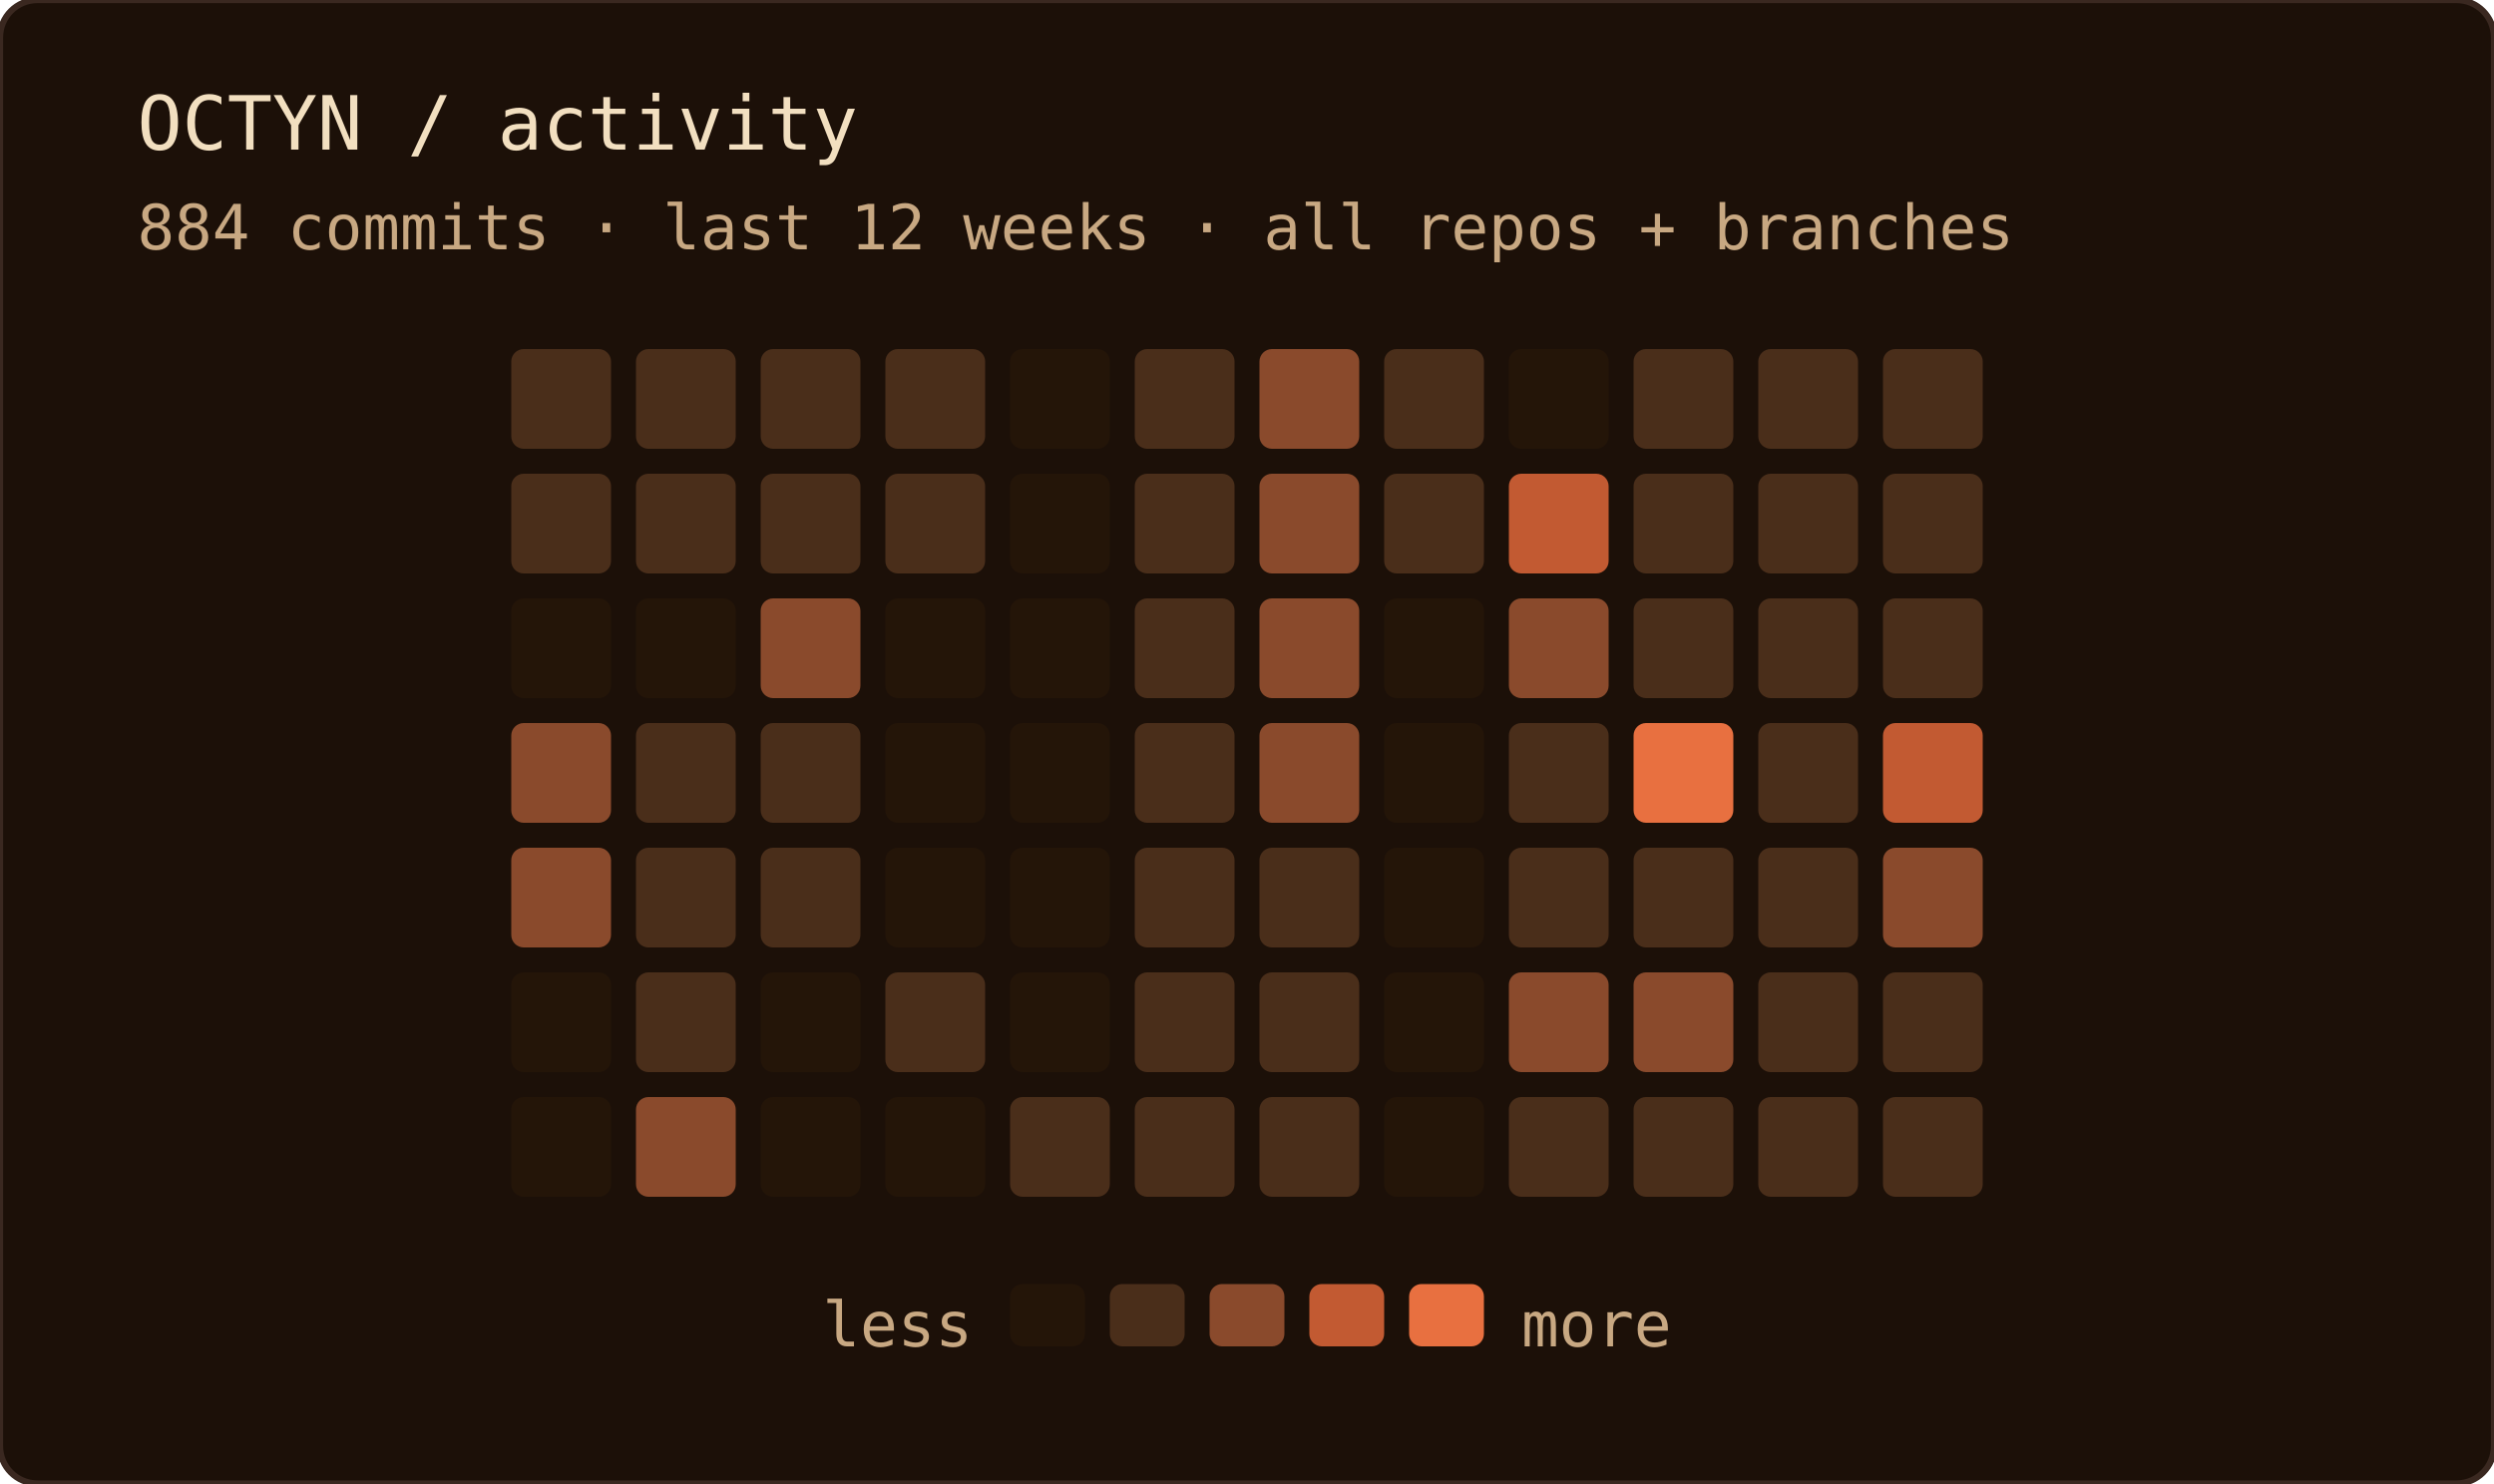
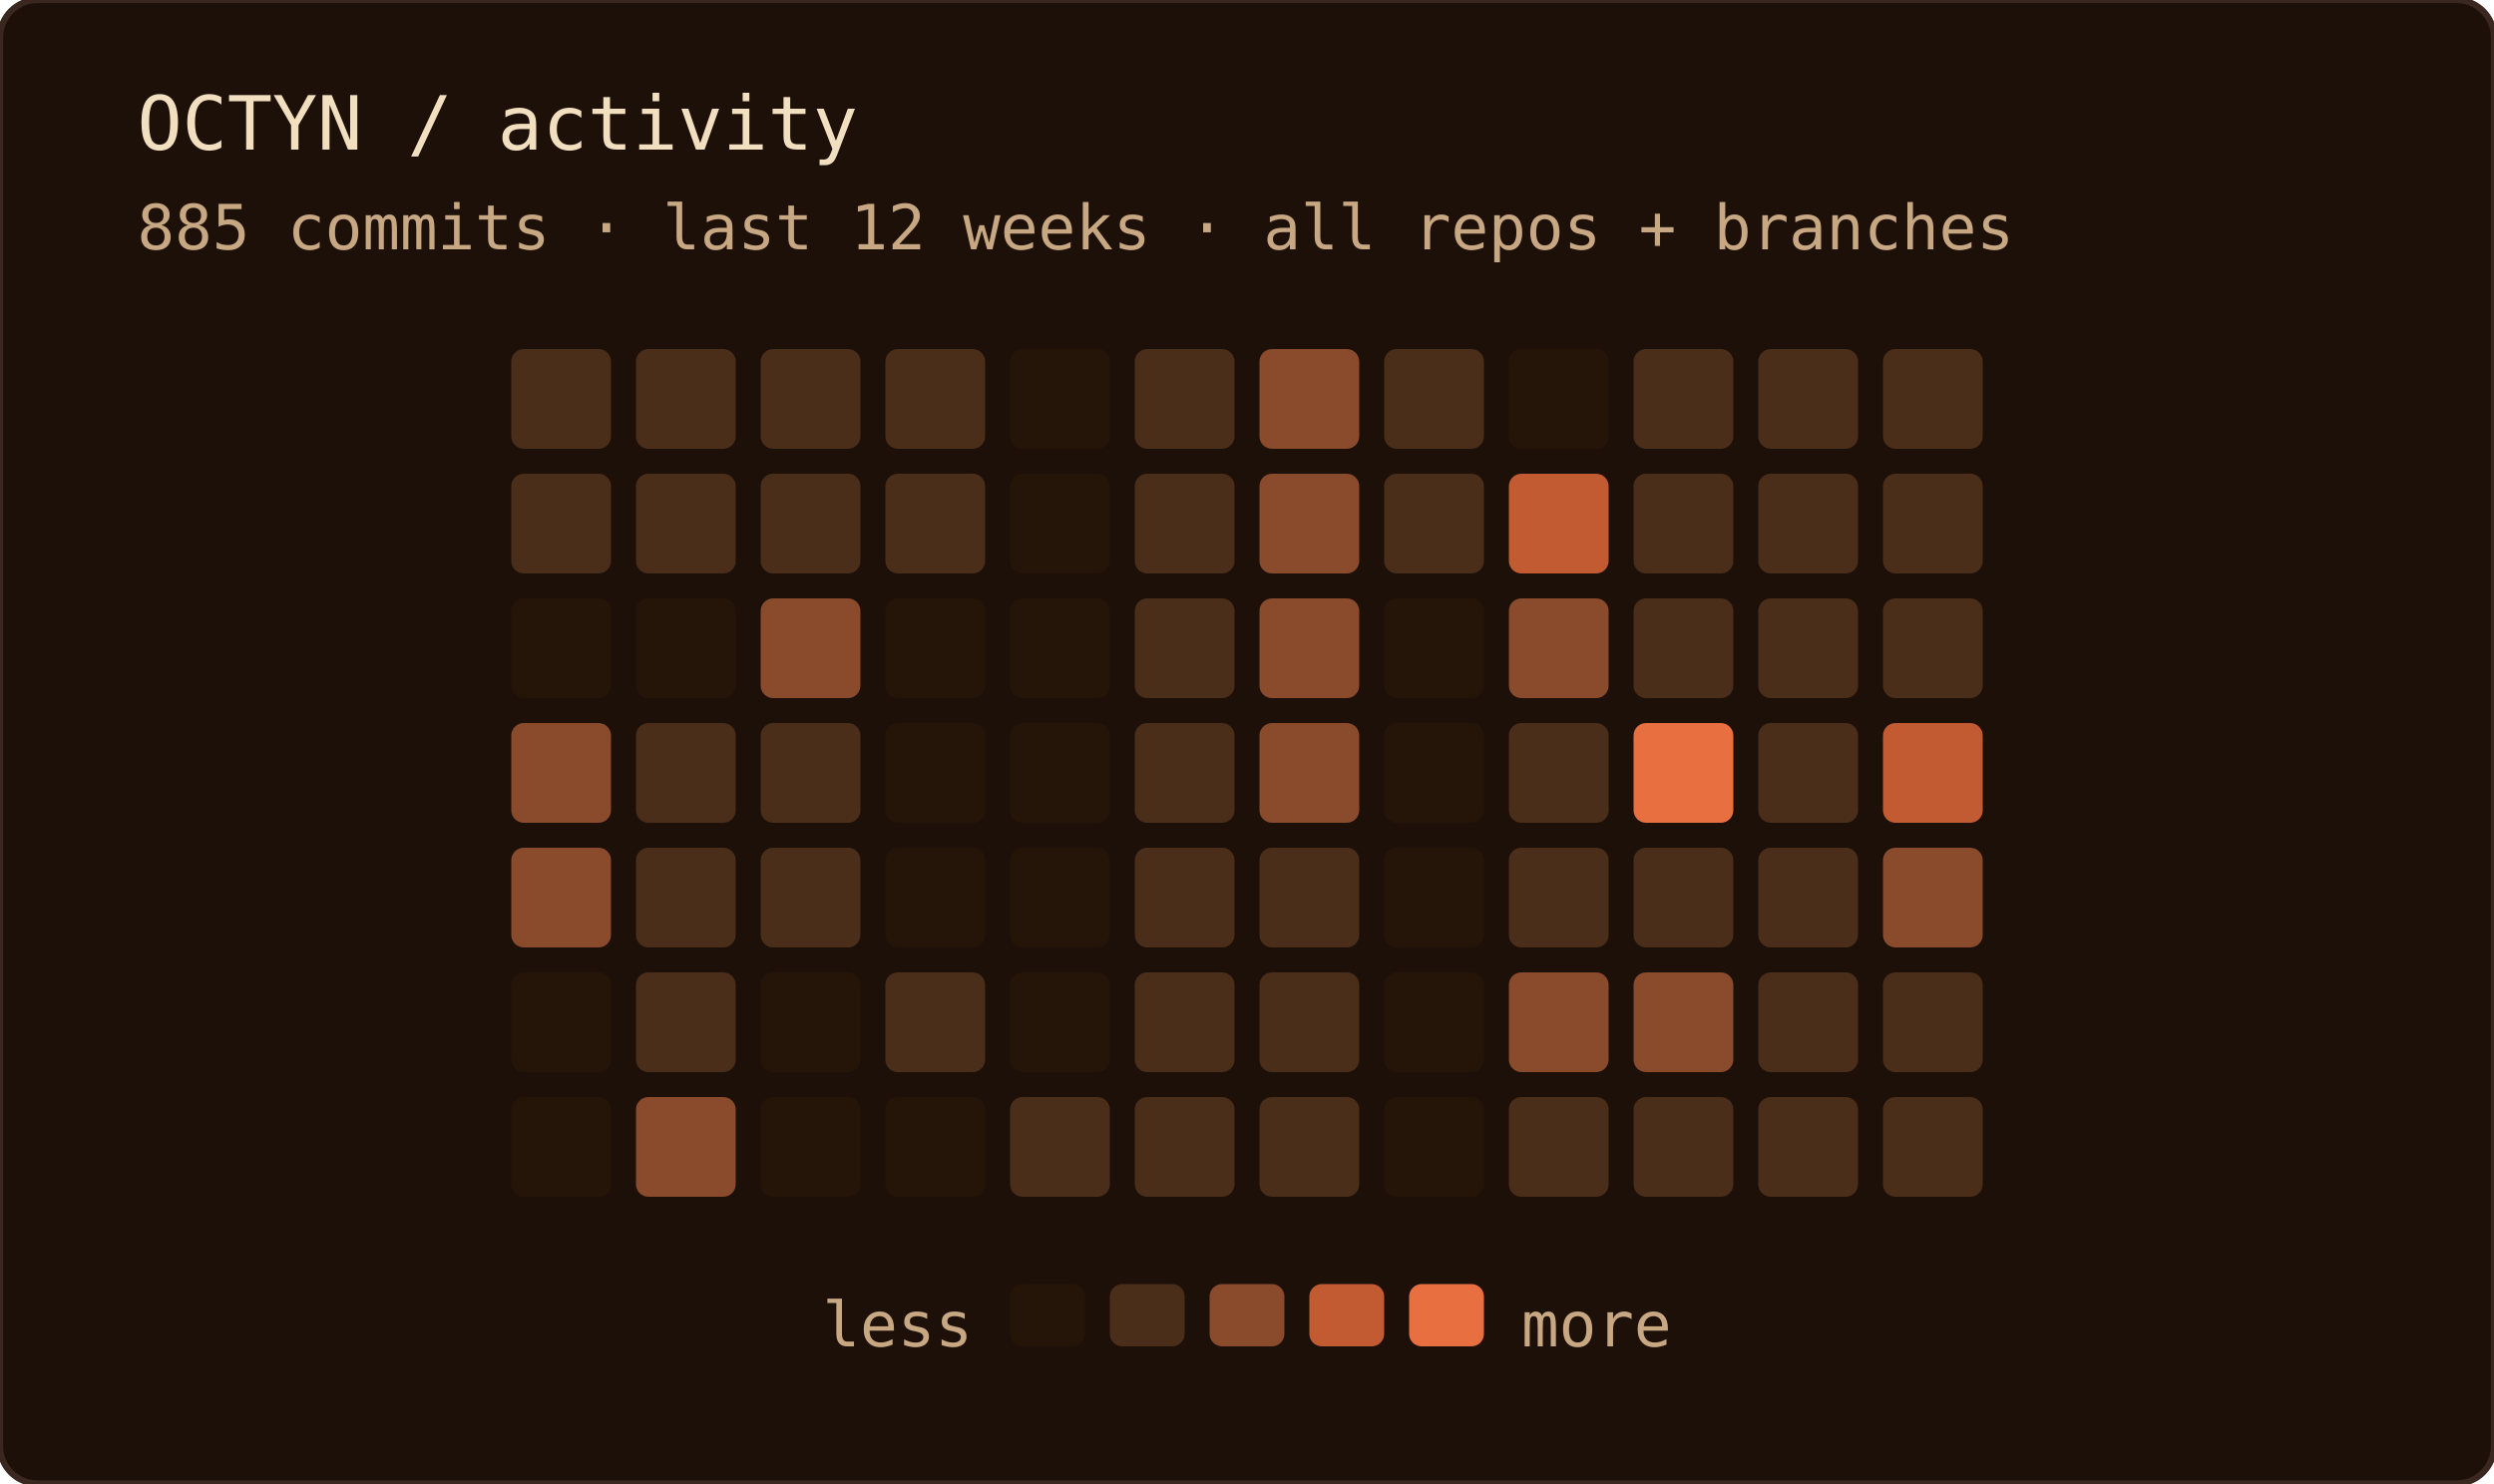
<svg xmlns="http://www.w3.org/2000/svg" width="400" height="238" role="img" aria-label="OCTYN commit activity — last 12 weeks · all repos + branches">
  <rect width="100%" height="100%" rx="6" fill="#1c1008" />
  <rect width="100%" height="100%" rx="6" fill="none" stroke="#3a2820" stroke-width="1" />
  <text x="22" y="24" font-family="'JetBrains Mono', 'Fira Code', ui-monospace, SFMono-Regular, Menlo, monospace" font-size="12" fill="#f2dfc0">OCTYN / activity</text>
-   <text x="22" y="40" font-family="'JetBrains Mono', 'Fira Code', ui-monospace, SFMono-Regular, Menlo, monospace" font-size="10" fill="#c8a882">884 commits · last 12 weeks · all repos + branches</text>
+   <text x="22" y="40" font-family="'JetBrains Mono', 'Fira Code', ui-monospace, SFMono-Regular, Menlo, monospace" font-size="10" fill="#c8a882">885 commits · last 12 weeks · all repos + branches</text>
  <rect x="82" y="56" width="16" height="16" rx="2" fill="#4a2e1a" />
  <rect x="82" y="76" width="16" height="16" rx="2" fill="#4a2e1a" />
  <rect x="82" y="96" width="16" height="16" rx="2" fill="#241508" />
  <rect x="82" y="116" width="16" height="16" rx="2" fill="#8a4a2c" />
  <rect x="82" y="136" width="16" height="16" rx="2" fill="#8a4a2c" />
  <rect x="82" y="156" width="16" height="16" rx="2" fill="#241508" />
  <rect x="82" y="176" width="16" height="16" rx="2" fill="#241508" />
  <rect x="102" y="56" width="16" height="16" rx="2" fill="#4a2e1a" />
  <rect x="102" y="76" width="16" height="16" rx="2" fill="#4a2e1a" />
  <rect x="102" y="96" width="16" height="16" rx="2" fill="#241508" />
  <rect x="102" y="116" width="16" height="16" rx="2" fill="#4a2e1a" />
  <rect x="102" y="136" width="16" height="16" rx="2" fill="#4a2e1a" />
  <rect x="102" y="156" width="16" height="16" rx="2" fill="#4a2e1a" />
  <rect x="102" y="176" width="16" height="16" rx="2" fill="#8a4a2c" />
  <rect x="122" y="56" width="16" height="16" rx="2" fill="#4a2e1a" />
  <rect x="122" y="76" width="16" height="16" rx="2" fill="#4a2e1a" />
  <rect x="122" y="96" width="16" height="16" rx="2" fill="#8a4a2c" />
  <rect x="122" y="116" width="16" height="16" rx="2" fill="#4a2e1a" />
  <rect x="122" y="136" width="16" height="16" rx="2" fill="#4a2e1a" />
  <rect x="122" y="156" width="16" height="16" rx="2" fill="#241508" />
  <rect x="122" y="176" width="16" height="16" rx="2" fill="#241508" />
  <rect x="142" y="56" width="16" height="16" rx="2" fill="#4a2e1a" />
  <rect x="142" y="76" width="16" height="16" rx="2" fill="#4a2e1a" />
  <rect x="142" y="96" width="16" height="16" rx="2" fill="#241508" />
  <rect x="142" y="116" width="16" height="16" rx="2" fill="#241508" />
  <rect x="142" y="136" width="16" height="16" rx="2" fill="#241508" />
  <rect x="142" y="156" width="16" height="16" rx="2" fill="#4a2e1a" />
  <rect x="142" y="176" width="16" height="16" rx="2" fill="#241508" />
  <rect x="162" y="56" width="16" height="16" rx="2" fill="#241508" />
  <rect x="162" y="76" width="16" height="16" rx="2" fill="#241508" />
  <rect x="162" y="96" width="16" height="16" rx="2" fill="#241508" />
  <rect x="162" y="116" width="16" height="16" rx="2" fill="#241508" />
  <rect x="162" y="136" width="16" height="16" rx="2" fill="#241508" />
  <rect x="162" y="156" width="16" height="16" rx="2" fill="#241508" />
  <rect x="162" y="176" width="16" height="16" rx="2" fill="#4a2e1a" />
  <rect x="182" y="56" width="16" height="16" rx="2" fill="#4a2e1a" />
  <rect x="182" y="76" width="16" height="16" rx="2" fill="#4a2e1a" />
  <rect x="182" y="96" width="16" height="16" rx="2" fill="#4a2e1a" />
  <rect x="182" y="116" width="16" height="16" rx="2" fill="#4a2e1a" />
  <rect x="182" y="136" width="16" height="16" rx="2" fill="#4a2e1a" />
  <rect x="182" y="156" width="16" height="16" rx="2" fill="#4a2e1a" />
  <rect x="182" y="176" width="16" height="16" rx="2" fill="#4a2e1a" />
  <rect x="202" y="56" width="16" height="16" rx="2" fill="#8a4a2c" />
  <rect x="202" y="76" width="16" height="16" rx="2" fill="#8a4a2c" />
  <rect x="202" y="96" width="16" height="16" rx="2" fill="#8a4a2c" />
  <rect x="202" y="116" width="16" height="16" rx="2" fill="#8a4a2c" />
  <rect x="202" y="136" width="16" height="16" rx="2" fill="#4a2e1a" />
  <rect x="202" y="156" width="16" height="16" rx="2" fill="#4a2e1a" />
  <rect x="202" y="176" width="16" height="16" rx="2" fill="#4a2e1a" />
  <rect x="222" y="56" width="16" height="16" rx="2" fill="#4a2e1a" />
  <rect x="222" y="76" width="16" height="16" rx="2" fill="#4a2e1a" />
  <rect x="222" y="96" width="16" height="16" rx="2" fill="#241508" />
  <rect x="222" y="116" width="16" height="16" rx="2" fill="#241508" />
  <rect x="222" y="136" width="16" height="16" rx="2" fill="#241508" />
  <rect x="222" y="156" width="16" height="16" rx="2" fill="#241508" />
  <rect x="222" y="176" width="16" height="16" rx="2" fill="#241508" />
  <rect x="242" y="56" width="16" height="16" rx="2" fill="#241508" />
  <rect x="242" y="76" width="16" height="16" rx="2" fill="#c25a32" />
  <rect x="242" y="96" width="16" height="16" rx="2" fill="#8a4a2c" />
  <rect x="242" y="116" width="16" height="16" rx="2" fill="#4a2e1a" />
  <rect x="242" y="136" width="16" height="16" rx="2" fill="#4a2e1a" />
  <rect x="242" y="156" width="16" height="16" rx="2" fill="#8a4a2c" />
  <rect x="242" y="176" width="16" height="16" rx="2" fill="#4a2e1a" />
  <rect x="262" y="56" width="16" height="16" rx="2" fill="#4a2e1a" />
  <rect x="262" y="76" width="16" height="16" rx="2" fill="#4a2e1a" />
  <rect x="262" y="96" width="16" height="16" rx="2" fill="#4a2e1a" />
  <rect x="262" y="116" width="16" height="16" rx="2" fill="#e87040" />
  <rect x="262" y="136" width="16" height="16" rx="2" fill="#4a2e1a" />
  <rect x="262" y="156" width="16" height="16" rx="2" fill="#8a4a2c" />
  <rect x="262" y="176" width="16" height="16" rx="2" fill="#4a2e1a" />
  <rect x="282" y="56" width="16" height="16" rx="2" fill="#4a2e1a" />
  <rect x="282" y="76" width="16" height="16" rx="2" fill="#4a2e1a" />
  <rect x="282" y="96" width="16" height="16" rx="2" fill="#4a2e1a" />
  <rect x="282" y="116" width="16" height="16" rx="2" fill="#4a2e1a" />
  <rect x="282" y="136" width="16" height="16" rx="2" fill="#4a2e1a" />
  <rect x="282" y="156" width="16" height="16" rx="2" fill="#4a2e1a" />
  <rect x="282" y="176" width="16" height="16" rx="2" fill="#4a2e1a" />
  <rect x="302" y="56" width="16" height="16" rx="2" fill="#4a2e1a" />
  <rect x="302" y="76" width="16" height="16" rx="2" fill="#4a2e1a" />
  <rect x="302" y="96" width="16" height="16" rx="2" fill="#4a2e1a" />
  <rect x="302" y="116" width="16" height="16" rx="2" fill="#c25a32" />
  <rect x="302" y="136" width="16" height="16" rx="2" fill="#8a4a2c" />
  <rect x="302" y="156" width="16" height="16" rx="2" fill="#4a2e1a" />
  <rect x="302" y="176" width="16" height="16" rx="2" fill="#4a2e1a" />
  <text x="156" y="216" text-anchor="end" font-family="'JetBrains Mono', 'Fira Code', ui-monospace, SFMono-Regular, Menlo, monospace" font-size="10" fill="#c8a882">less</text>
  <rect x="162" y="206" width="12" height="10" rx="2" fill="#241508" />
  <rect x="178" y="206" width="12" height="10" rx="2" fill="#4a2e1a" />
  <rect x="194" y="206" width="12" height="10" rx="2" fill="#8a4a2c" />
  <rect x="210" y="206" width="12" height="10" rx="2" fill="#c25a32" />
  <rect x="226" y="206" width="12" height="10" rx="2" fill="#e87040" />
  <text x="244" y="216" font-family="'JetBrains Mono', 'Fira Code', ui-monospace, SFMono-Regular, Menlo, monospace" font-size="10" fill="#c8a882">more</text>
</svg>
